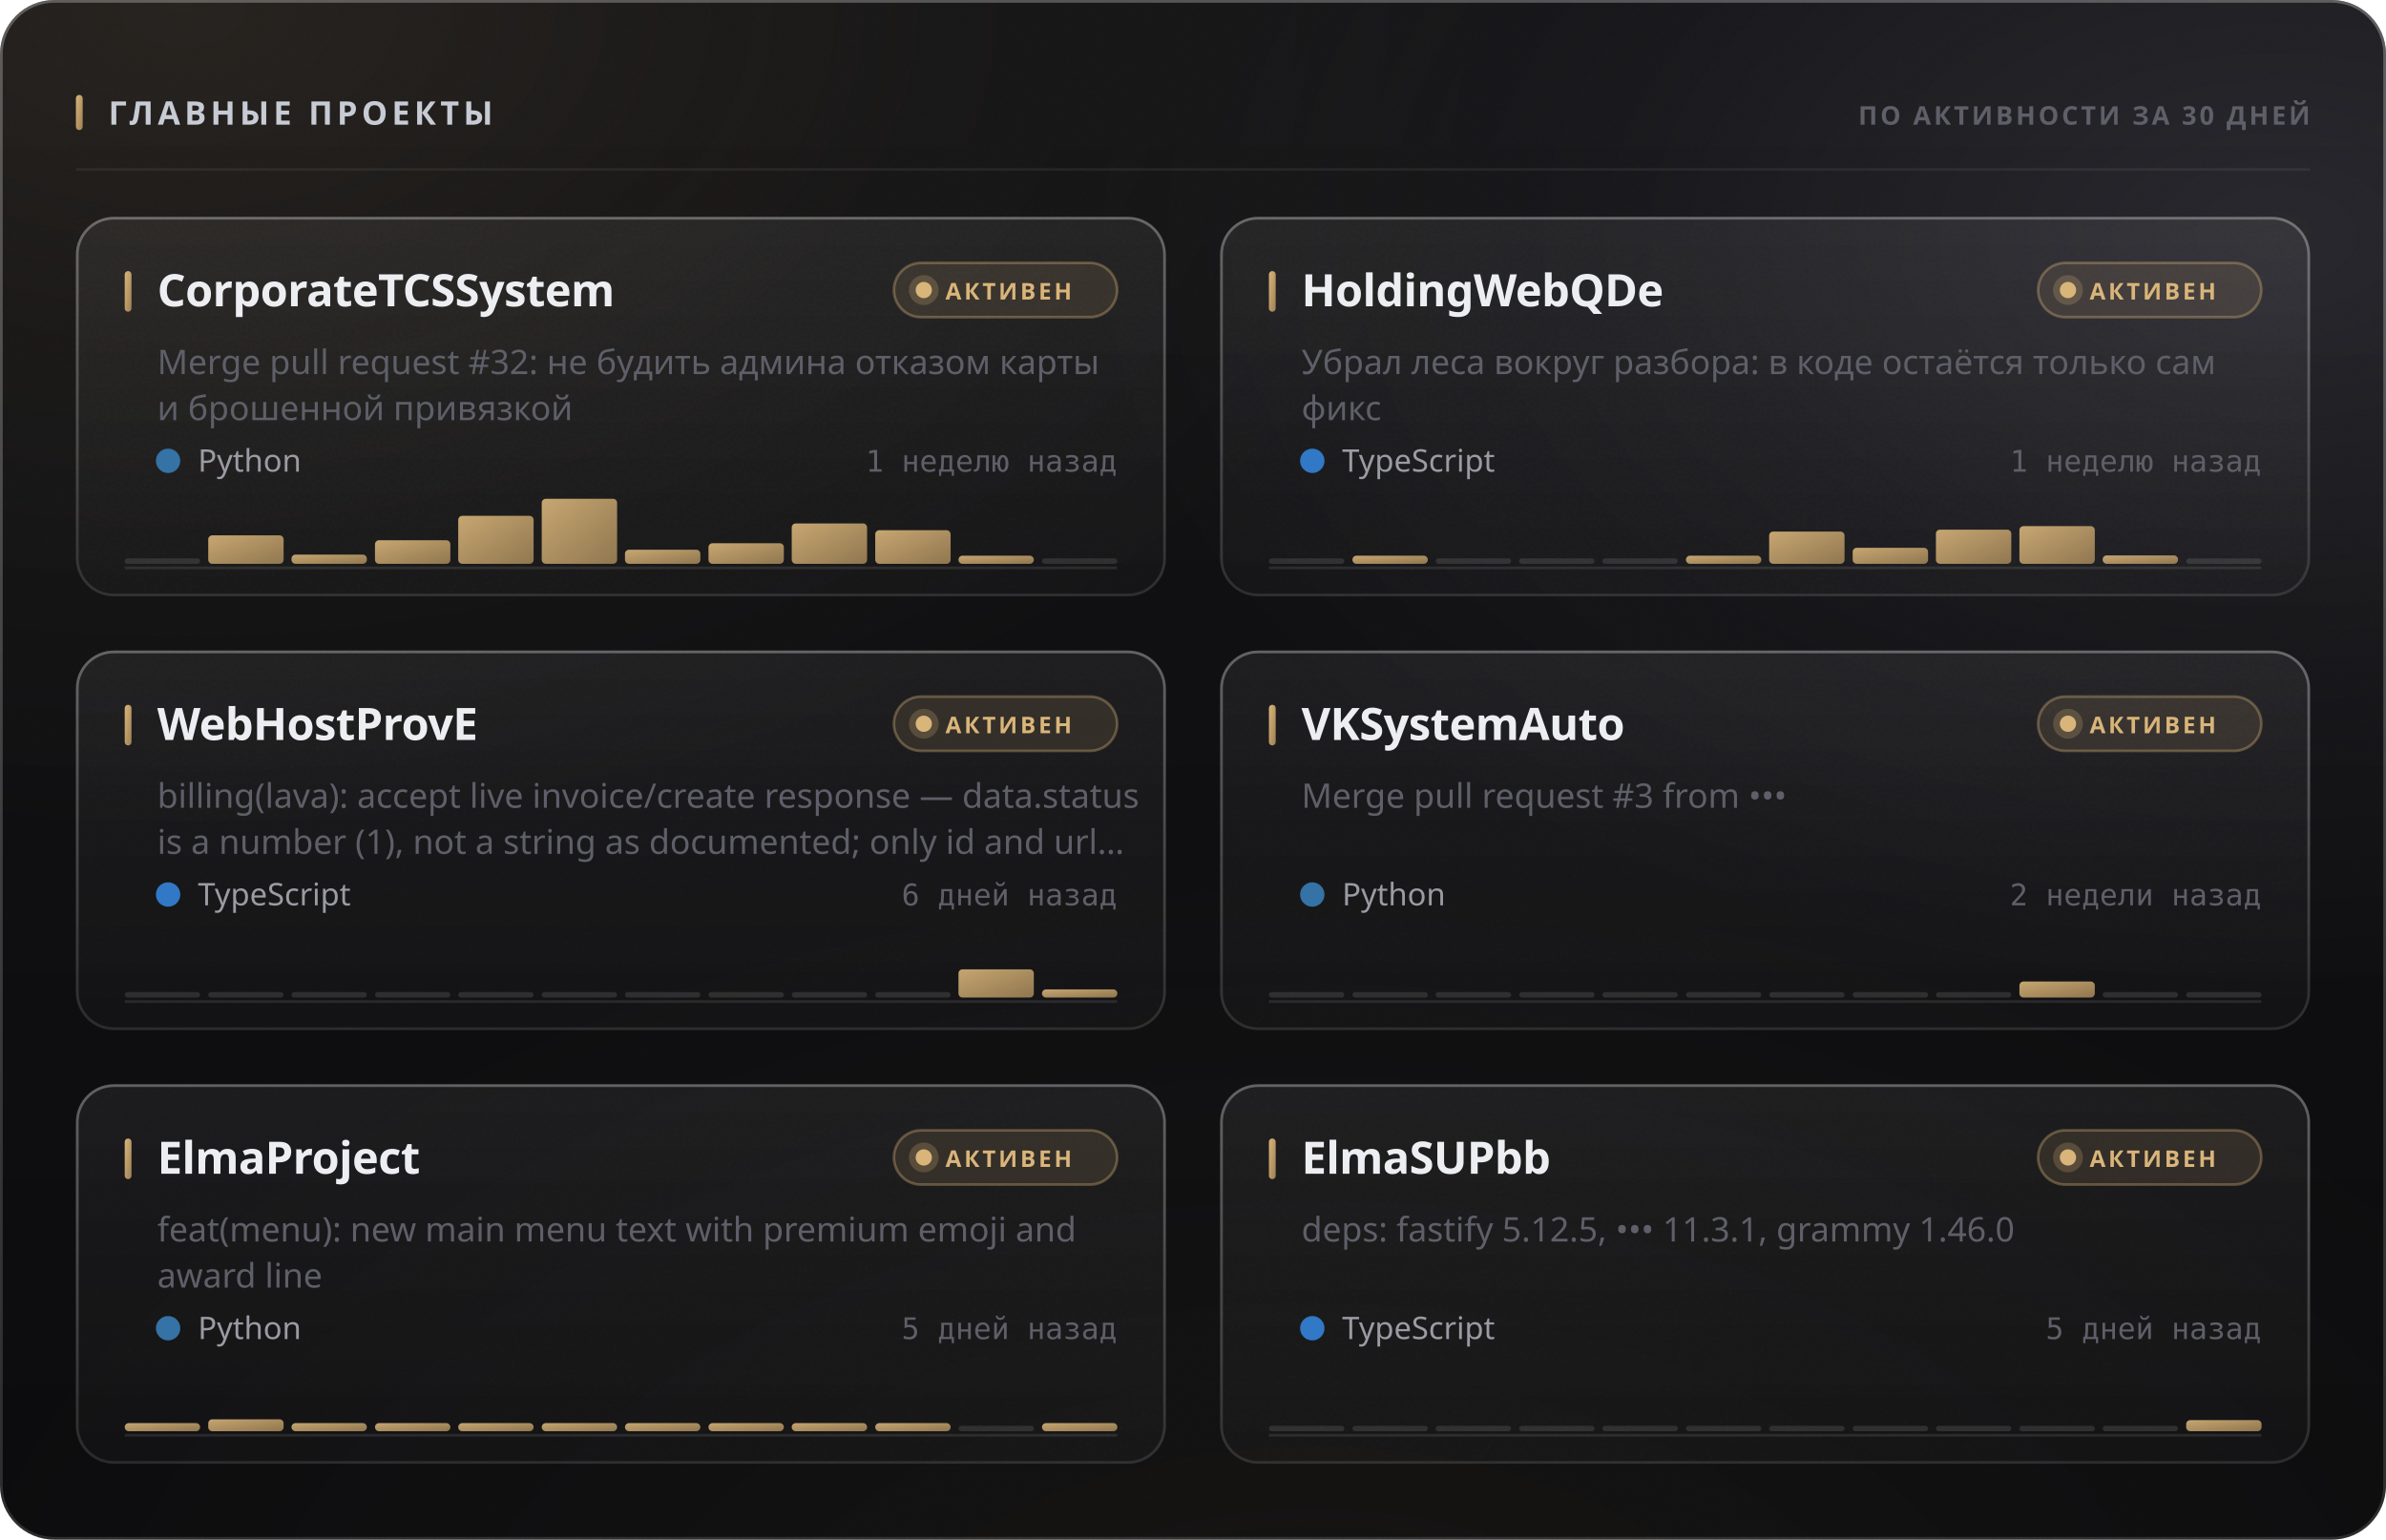
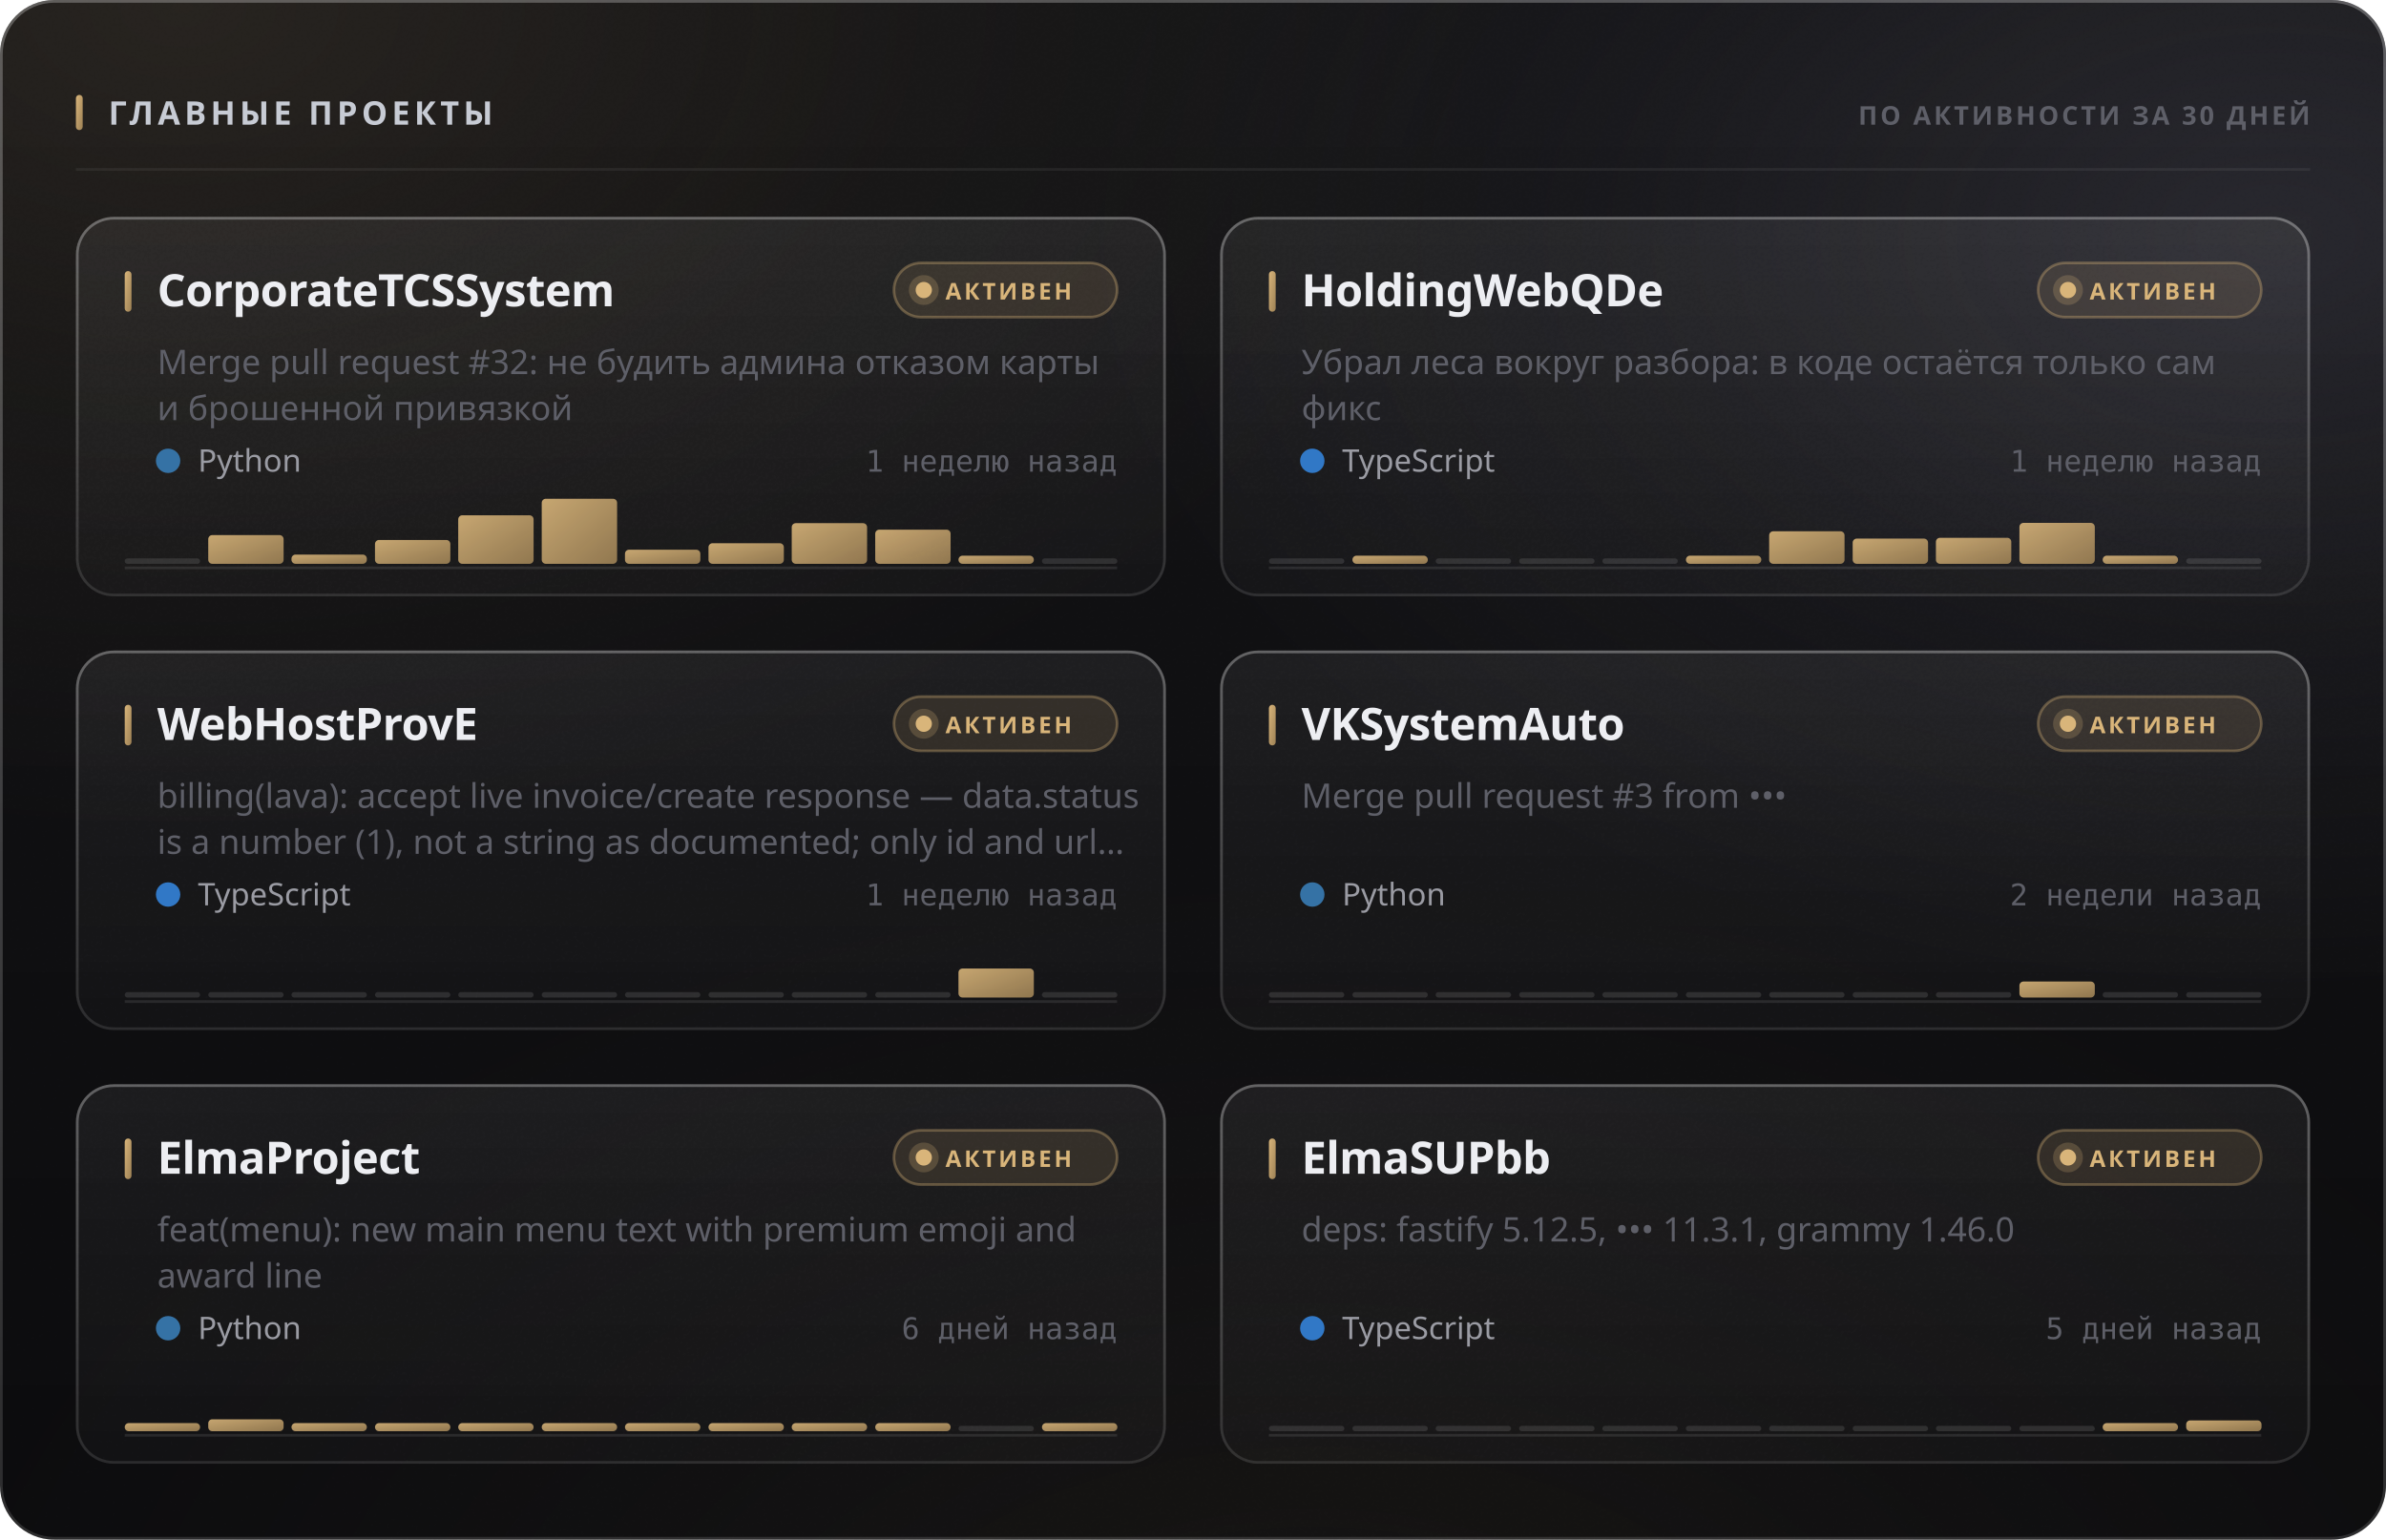
<svg xmlns="http://www.w3.org/2000/svg" width="880" height="568" viewBox="0 0 880 568" role="img">
  <style>
  text { font-family: -apple-system, BlinkMacSystemFont, 'Segoe UI', 'Noto Sans', Helvetica, Arial, sans-serif; }
  .mono { font-family: ui-monospace, 'SF Mono', 'Cascadia Mono', 'DejaVu Sans Mono', Menlo, Consolas, monospace; font-variant-numeric: tabular-nums; }
  .caps { letter-spacing: .1em; text-transform: uppercase; }

  @keyframes sheen  { from { transform: translateX(-120%); } to { transform: translateX(260%); } }
  @keyframes rise   { from { opacity: 0; transform: translateY(6px); } to { opacity: 1; transform: none; } }
  @keyframes slide  { from { opacity: 0; transform: translateX(-8px); } to { opacity: 1; transform: none; } }
  @keyframes grow   { from { transform: scaleY(0); } to { transform: scaleY(1); } }
  @keyframes widen  { from { transform: scaleX(0); } to { transform: scaleX(1); } }
  @keyframes draw   { from { stroke-dashoffset: 200; } to { stroke-dashoffset: 0; } }

  .sheen { animation: sheen 5.5s cubic-bezier(.45,0,.2,1) infinite; }
  .rise  { animation: rise .5s cubic-bezier(.16,1,.3,1) both; }
  .slide { animation: slide .42s cubic-bezier(.16,1,.3,1) both; }
  .bar   { transform-box: fill-box; transform-origin: 50% 100%;
           animation: grow .62s cubic-bezier(.16,1,.3,1) both; }
  .fill  { transform-box: fill-box; transform-origin: 0% 50%;
           animation: widen .8s cubic-bezier(.16,1,.3,1) both; }
  /* The hidden start state lives in the keyframes, never in the static rule.
     A renderer that ignores CSS animations then falls back to the FINISHED
     state — a drawn line, visible text — instead of an empty panel. */
  .spark { stroke-dasharray: 200;
           animation: draw 1.1s cubic-bezier(.16,1,.3,1) both; }

  @media (prefers-reduced-motion: reduce) {
    .sheen { animation: none; opacity: 0; }
    .rise, .slide, .bar, .fill, .spark { animation: none; opacity: 1; transform: none;
                                         stroke-dashoffset: 0; }
  }</style>
  <defs>
    <filter id="grain5" x="0" y="0" width="100%" height="100%">
      <feTurbulence type="fractalNoise" baseFrequency="0.85" numOctaves="3" stitchTiles="stitch" />
      <feColorMatrix type="saturate" values="0" />
    </filter>
    <linearGradient id="accent1" x1="0" y1="0" x2="1" y2="1">
      <stop offset="0%" stop-color="#d9b57a" />
      <stop offset="100%" stop-color="#9d8155" />
    </linearGradient>
    <radialGradient id="aurora6" cx="0.08" cy="0" r="0.55">
      <stop offset="0%" stop-color="#d9b47a" stop-opacity="0.1" />
      <stop offset="55%" stop-color="#d9b47a" stop-opacity="0.035" />
      <stop offset="100%" stop-color="#d9b47a" stop-opacity="0" />
    </radialGradient>
    <radialGradient id="aurora7" cx="0.95" cy="0.15" r="0.5">
      <stop offset="0%" stop-color="#706f83" stop-opacity="0.22" />
      <stop offset="55%" stop-color="#706f83" stop-opacity="0.077" />
      <stop offset="100%" stop-color="#706f83" stop-opacity="0" />
    </radialGradient>
    <radialGradient id="aurora8" cx="0.55" cy="1.15" r="0.6">
      <stop offset="0%" stop-color="#b39b74" stop-opacity="0.07" />
      <stop offset="55%" stop-color="#b39b74" stop-opacity="0.025" />
      <stop offset="100%" stop-color="#b39b74" stop-opacity="0" />
    </radialGradient>
    <linearGradient id="glass2" x1="0" y1="0" x2="0" y2="1">
      <stop offset="0%" stop-color="#ffffff" stop-opacity="0.036" />
      <stop offset="100%" stop-color="#ffffff" stop-opacity="0.007" />
    </linearGradient>
    <linearGradient id="rim3" x1="0" y1="0" x2="0" y2="1">
      <stop offset="0%" stop-color="#ffffff" stop-opacity="0.182" />
      <stop offset="100%" stop-color="#ffffff" stop-opacity="0.025" />
    </linearGradient>
    <linearGradient id="spec4" x1="0" y1="0" x2="1" y2="0">
      <stop offset="0%" stop-color="#ffffff" stop-opacity="0" />
      <stop offset="35%" stop-color="#ffffff" stop-opacity="0.336" />
      <stop offset="70%" stop-color="#ffffff" stop-opacity="0.118" />
      <stop offset="100%" stop-color="#ffffff" stop-opacity="0" />
    </linearGradient>
    <linearGradient id="cardglass9" x1="0" y1="0" x2="0" y2="1">
      <stop offset="0%" stop-color="#ffffff" stop-opacity="0.06" />
      <stop offset="100%" stop-color="#ffffff" stop-opacity="0.018" />
    </linearGradient>
    <linearGradient id="cardrim10" x1="0" y1="0" x2="0" y2="1">
      <stop offset="0%" stop-color="#ffffff" stop-opacity="0.26" />
      <stop offset="100%" stop-color="#ffffff" stop-opacity="0.05" />
    </linearGradient>
    <linearGradient id="cardspec11" x1="0" y1="0" x2="1" y2="0">
      <stop offset="0%" stop-color="#ffffff" stop-opacity="0" />
      <stop offset="35%" stop-color="#ffffff" stop-opacity="0.42" />
      <stop offset="70%" stop-color="#ffffff" stop-opacity="0.147" />
      <stop offset="100%" stop-color="#ffffff" stop-opacity="0" />
    </linearGradient>
    <linearGradient id="cardglass12" x1="0" y1="0" x2="0" y2="1">
      <stop offset="0%" stop-color="#ffffff" stop-opacity="0.06" />
      <stop offset="100%" stop-color="#ffffff" stop-opacity="0.018" />
    </linearGradient>
    <linearGradient id="cardrim13" x1="0" y1="0" x2="0" y2="1">
      <stop offset="0%" stop-color="#ffffff" stop-opacity="0.26" />
      <stop offset="100%" stop-color="#ffffff" stop-opacity="0.05" />
    </linearGradient>
    <linearGradient id="cardspec14" x1="0" y1="0" x2="1" y2="0">
      <stop offset="0%" stop-color="#ffffff" stop-opacity="0" />
      <stop offset="35%" stop-color="#ffffff" stop-opacity="0.42" />
      <stop offset="70%" stop-color="#ffffff" stop-opacity="0.147" />
      <stop offset="100%" stop-color="#ffffff" stop-opacity="0" />
    </linearGradient>
    <linearGradient id="cardglass15" x1="0" y1="0" x2="0" y2="1">
      <stop offset="0%" stop-color="#ffffff" stop-opacity="0.06" />
      <stop offset="100%" stop-color="#ffffff" stop-opacity="0.018" />
    </linearGradient>
    <linearGradient id="cardrim16" x1="0" y1="0" x2="0" y2="1">
      <stop offset="0%" stop-color="#ffffff" stop-opacity="0.26" />
      <stop offset="100%" stop-color="#ffffff" stop-opacity="0.05" />
    </linearGradient>
    <linearGradient id="cardspec17" x1="0" y1="0" x2="1" y2="0">
      <stop offset="0%" stop-color="#ffffff" stop-opacity="0" />
      <stop offset="35%" stop-color="#ffffff" stop-opacity="0.42" />
      <stop offset="70%" stop-color="#ffffff" stop-opacity="0.147" />
      <stop offset="100%" stop-color="#ffffff" stop-opacity="0" />
    </linearGradient>
    <linearGradient id="cardglass18" x1="0" y1="0" x2="0" y2="1">
      <stop offset="0%" stop-color="#ffffff" stop-opacity="0.06" />
      <stop offset="100%" stop-color="#ffffff" stop-opacity="0.018" />
    </linearGradient>
    <linearGradient id="cardrim19" x1="0" y1="0" x2="0" y2="1">
      <stop offset="0%" stop-color="#ffffff" stop-opacity="0.26" />
      <stop offset="100%" stop-color="#ffffff" stop-opacity="0.05" />
    </linearGradient>
    <linearGradient id="cardspec20" x1="0" y1="0" x2="1" y2="0">
      <stop offset="0%" stop-color="#ffffff" stop-opacity="0" />
      <stop offset="35%" stop-color="#ffffff" stop-opacity="0.42" />
      <stop offset="70%" stop-color="#ffffff" stop-opacity="0.147" />
      <stop offset="100%" stop-color="#ffffff" stop-opacity="0" />
    </linearGradient>
    <linearGradient id="cardglass21" x1="0" y1="0" x2="0" y2="1">
      <stop offset="0%" stop-color="#ffffff" stop-opacity="0.06" />
      <stop offset="100%" stop-color="#ffffff" stop-opacity="0.018" />
    </linearGradient>
    <linearGradient id="cardrim22" x1="0" y1="0" x2="0" y2="1">
      <stop offset="0%" stop-color="#ffffff" stop-opacity="0.26" />
      <stop offset="100%" stop-color="#ffffff" stop-opacity="0.05" />
    </linearGradient>
    <linearGradient id="cardspec23" x1="0" y1="0" x2="1" y2="0">
      <stop offset="0%" stop-color="#ffffff" stop-opacity="0" />
      <stop offset="35%" stop-color="#ffffff" stop-opacity="0.42" />
      <stop offset="70%" stop-color="#ffffff" stop-opacity="0.147" />
      <stop offset="100%" stop-color="#ffffff" stop-opacity="0" />
    </linearGradient>
    <linearGradient id="cardglass24" x1="0" y1="0" x2="0" y2="1">
      <stop offset="0%" stop-color="#ffffff" stop-opacity="0.06" />
      <stop offset="100%" stop-color="#ffffff" stop-opacity="0.018" />
    </linearGradient>
    <linearGradient id="cardrim25" x1="0" y1="0" x2="0" y2="1">
      <stop offset="0%" stop-color="#ffffff" stop-opacity="0.26" />
      <stop offset="100%" stop-color="#ffffff" stop-opacity="0.05" />
    </linearGradient>
    <linearGradient id="cardspec26" x1="0" y1="0" x2="1" y2="0">
      <stop offset="0%" stop-color="#ffffff" stop-opacity="0" />
      <stop offset="35%" stop-color="#ffffff" stop-opacity="0.42" />
      <stop offset="70%" stop-color="#ffffff" stop-opacity="0.147" />
      <stop offset="100%" stop-color="#ffffff" stop-opacity="0" />
    </linearGradient>
  </defs>
  <rect width="880" height="568" rx="20" fill="#0a0a0c" />
  <rect width="880" height="568" rx="20" fill="url(#aurora6)" />
  <rect width="880" height="568" rx="20" fill="url(#aurora7)" />
  <rect width="880" height="568" rx="20" fill="url(#aurora8)" />
  <rect width="880" height="568" rx="20" fill="url(#glass2)" />
  <rect width="880" height="568" rx="20" filter="url(#grain5)" opacity="0.085" style="mix-blend-mode:overlay" />
  <rect x=".5" y=".5" width="879" height="567" rx="19.5" fill="none" stroke="rgba(255,255,255,0.11)" />
  <rect x=".5" y=".5" width="879" height="567" rx="19.5" fill="none" stroke="url(#rim3)" />
  <path d="M20 1 H860" stroke="url(#spec4)" stroke-width="1.2" fill="none" />
  <rect x="28" y="35" width="2.5" height="13" rx="1.25" fill="url(#accent1)" />
  <text x="40" y="46" font-size="12" font-weight="700" fill="#c7cbd4" letter-spacing="0.13em">ГЛАВНЫЕ ПРОЕКТЫ</text>
  <text x="852" y="46" font-size="9.5" font-weight="600" fill="#5e5f68" text-anchor="end" letter-spacing="0.11em">ПО АКТИВНОСТИ ЗА 30 ДНЕЙ</text>
  <path d="M28 62.5 H852" stroke="rgba(255,255,255,0.06)" stroke-width="1" />
  <g class="rise" opacity="1" style="">
    <rect x="28" y="80" width="402" height="140" rx="14" fill="url(#cardglass9)" />
    <rect x="28" y="80" width="402" height="140" rx="14" filter="url(#grain5)" opacity="0.068" style="mix-blend-mode:overlay" />
    <rect x="28.5" y="80.5" width="401" height="139" rx="13.5" fill="none" stroke="rgba(255,255,255,0.06)" />
    <rect x="28.5" y="80.5" width="401" height="139" rx="13.5" fill="none" stroke="url(#cardrim10)" />
    <path d="M42 81 H416" stroke="url(#cardspec11)" stroke-width="1" fill="none" />
    <rect x="46" y="100" width="2.5" height="15" rx="1.25" fill="url(#accent1)" />
    <text x="58" y="113" font-size="16.5" font-weight="700" fill="#edeef2" letter-spacing="-0.01em">CorporateTCSSystem</text>
    <rect x="329.709" y="97" width="82.291" height="20" rx="10" fill="rgba(217,181,122,0.12)" stroke="rgba(217,181,122,0.35)" />
    <circle cx="340.709" cy="107" r="3" fill="#d9b57a" />
    <circle cx="340.709" cy="107" r="5.5" fill="#d9b57a" opacity=".22" />
    <text x="348.709" y="110.5" font-size="8.5" font-weight="700" fill="#d9b57a" letter-spacing="0.12em">АКТИВЕН</text>
    <text x="58" y="138" font-size="12.5" font-weight="400" fill="#5e5f68">Merge pull request #32: не будить админа отказом карты</text>
    <text x="58" y="155" font-size="12.5" font-weight="400" fill="#5e5f68">и брошенной привязкой</text>
    <circle cx="62" cy="170" r="4.5" fill="#3572A5" />
    <text x="73" y="174" font-size="11.5" font-weight="400" fill="#9a9ba3">Python</text>
    <text x="412" y="174" font-size="11" font-weight="400" fill="#5e5f68" text-anchor="end" class="mono">1 неделю назад</text>
    <path d="M46 209.5 H412" stroke="rgba(255,255,255,0.096)" stroke-width="1" />
    <g class="bar" style="animation-delay:0.18s">
      <rect x="46.0" y="206.0" width="27.8" height="2" rx="1" fill="rgba(255,255,255,0.11)" />
-       <rect x="76.8" y="197.5" width="27.8" height="10.5" rx="1.5" fill="url(#accent1)" opacity="0.9" />
+       <rect x="76.8" y="197.4" width="27.8" height="10.6" rx="1.5" fill="url(#accent1)" opacity="0.9" />
      <rect x="107.5" y="204.6" width="27.8" height="3.4" rx="1.5" fill="url(#accent1)" opacity="0.9" />
-       <rect x="138.3" y="199.3" width="27.8" height="8.7" rx="1.5" fill="url(#accent1)" opacity="0.9" />
-       <rect x="169.0" y="190.3" width="27.8" height="17.7" rx="1.5" fill="url(#accent1)" opacity="0.9" />
+       <rect x="138.3" y="199.2" width="27.8" height="8.8" rx="1.5" fill="url(#accent1)" opacity="0.9" />
+       <rect x="169.0" y="190.1" width="27.8" height="17.9" rx="1.5" fill="url(#accent1)" opacity="0.9" />
      <rect x="199.8" y="184.0" width="27.8" height="24.0" rx="1.5" fill="url(#accent1)" opacity="0.9" />
      <rect x="230.5" y="202.8" width="27.8" height="5.2" rx="1.5" fill="url(#accent1)" opacity="0.9" />
      <rect x="261.3" y="200.4" width="27.8" height="7.6" rx="1.5" fill="url(#accent1)" opacity="0.9" />
-       <rect x="292.0" y="193.1" width="27.8" height="14.9" rx="1.5" fill="url(#accent1)" opacity="0.9" />
-       <rect x="322.8" y="195.6" width="27.8" height="12.4" rx="1.5" fill="url(#accent1)" opacity="0.9" />
+       <rect x="292.0" y="193.0" width="27.8" height="15.0" rx="1.5" fill="url(#accent1)" opacity="0.9" />
+       <rect x="322.8" y="195.4" width="27.8" height="12.6" rx="1.5" fill="url(#accent1)" opacity="0.9" />
      <rect x="353.5" y="205.0" width="27.8" height="3.0" rx="1.5" fill="url(#accent1)" opacity="0.9" />
      <rect x="384.3" y="206.0" width="27.8" height="2" rx="1" fill="rgba(255,255,255,0.11)" />
    </g>
  </g>
  <g class="rise" opacity="1" style=" animation-delay:0.055s;">
    <rect x="450" y="80" width="402" height="140" rx="14" fill="url(#cardglass12)" />
    <rect x="450" y="80" width="402" height="140" rx="14" filter="url(#grain5)" opacity="0.068" style="mix-blend-mode:overlay" />
    <rect x="450.5" y="80.5" width="401" height="139" rx="13.5" fill="none" stroke="rgba(255,255,255,0.06)" />
    <rect x="450.5" y="80.5" width="401" height="139" rx="13.5" fill="none" stroke="url(#cardrim13)" />
    <path d="M464 81 H838" stroke="url(#cardspec14)" stroke-width="1" fill="none" />
    <rect x="468" y="100" width="2.5" height="15" rx="1.25" fill="url(#accent1)" />
    <text x="480" y="113" font-size="16.5" font-weight="700" fill="#edeef2" letter-spacing="-0.01em">HoldingWebQDe</text>
    <rect x="751.709" y="97" width="82.291" height="20" rx="10" fill="rgba(217,181,122,0.12)" stroke="rgba(217,181,122,0.35)" />
    <circle cx="762.709" cy="107" r="3" fill="#d9b57a" />
    <circle cx="762.709" cy="107" r="5.5" fill="#d9b57a" opacity=".22" />
    <text x="770.709" y="110.5" font-size="8.5" font-weight="700" fill="#d9b57a" letter-spacing="0.12em">АКТИВЕН</text>
    <text x="480" y="138" font-size="12.5" font-weight="400" fill="#5e5f68">Убрал леса вокруг разбора: в коде остаётся только сам</text>
    <text x="480" y="155" font-size="12.5" font-weight="400" fill="#5e5f68">фикс</text>
    <circle cx="484" cy="170" r="4.5" fill="#3178c6" />
    <text x="495" y="174" font-size="11.5" font-weight="400" fill="#9a9ba3">TypeScript</text>
    <text x="834" y="174" font-size="11" font-weight="400" fill="#5e5f68" text-anchor="end" class="mono">1 неделю назад</text>
    <path d="M468 209.5 H834" stroke="rgba(255,255,255,0.096)" stroke-width="1" />
    <g class="bar" style="animation-delay:0.24s">
      <rect x="468.0" y="206.0" width="27.8" height="2" rx="1" fill="rgba(255,255,255,0.11)" />
      <rect x="498.8" y="205.0" width="27.8" height="3.0" rx="1.5" fill="url(#accent1)" opacity="0.9" />
      <rect x="529.5" y="206.0" width="27.8" height="2" rx="1" fill="rgba(255,255,255,0.11)" />
      <rect x="560.3" y="206.0" width="27.8" height="2" rx="1" fill="rgba(255,255,255,0.11)" />
      <rect x="591.0" y="206.0" width="27.8" height="2" rx="1" fill="rgba(255,255,255,0.11)" />
      <rect x="621.8" y="205.0" width="27.8" height="3.0" rx="1.5" fill="url(#accent1)" opacity="0.9" />
-       <rect x="652.5" y="196.1" width="27.8" height="11.9" rx="1.5" fill="url(#accent1)" opacity="0.9" />
-       <rect x="683.3" y="202.1" width="27.8" height="5.9" rx="1.5" fill="url(#accent1)" opacity="0.9" />
-       <rect x="714.0" y="195.4" width="27.8" height="12.6" rx="1.5" fill="url(#accent1)" opacity="0.9" />
-       <rect x="744.8" y="194.1" width="27.8" height="13.9" rx="1.5" fill="url(#accent1)" opacity="0.9" />
-       <rect x="775.5" y="204.9" width="27.8" height="3.1" rx="1.5" fill="url(#accent1)" opacity="0.9" />
+       <rect x="652.5" y="196.0" width="27.8" height="12.0" rx="1.5" fill="url(#accent1)" opacity="0.9" />
+       <rect x="683.3" y="198.7" width="27.8" height="9.3" rx="1.5" fill="url(#accent1)" opacity="0.9" />
+       <rect x="714.0" y="198.4" width="27.8" height="9.6" rx="1.5" fill="url(#accent1)" opacity="0.9" />
+       <rect x="744.8" y="192.9" width="27.8" height="15.1" rx="1.5" fill="url(#accent1)" opacity="0.9" />
+       <rect x="775.5" y="205.0" width="27.8" height="3.0" rx="1.5" fill="url(#accent1)" opacity="0.9" />
      <rect x="806.3" y="206.0" width="27.8" height="2" rx="1" fill="rgba(255,255,255,0.11)" />
    </g>
  </g>
  <g class="rise" opacity="1" style=" animation-delay:0.110s;">
    <rect x="28" y="240" width="402" height="140" rx="14" fill="url(#cardglass15)" />
    <rect x="28" y="240" width="402" height="140" rx="14" filter="url(#grain5)" opacity="0.068" style="mix-blend-mode:overlay" />
    <rect x="28.5" y="240.5" width="401" height="139" rx="13.5" fill="none" stroke="rgba(255,255,255,0.06)" />
    <rect x="28.5" y="240.5" width="401" height="139" rx="13.5" fill="none" stroke="url(#cardrim16)" />
    <path d="M42 241 H416" stroke="url(#cardspec17)" stroke-width="1" fill="none" />
    <rect x="46" y="260" width="2.5" height="15" rx="1.25" fill="url(#accent1)" />
    <text x="58" y="273" font-size="16.5" font-weight="700" fill="#edeef2" letter-spacing="-0.01em">WebHostProvE</text>
    <rect x="329.709" y="257" width="82.291" height="20" rx="10" fill="rgba(217,181,122,0.12)" stroke="rgba(217,181,122,0.35)" />
    <circle cx="340.709" cy="267" r="3" fill="#d9b57a" />
    <circle cx="340.709" cy="267" r="5.5" fill="#d9b57a" opacity=".22" />
    <text x="348.709" y="270.5" font-size="8.5" font-weight="700" fill="#d9b57a" letter-spacing="0.12em">АКТИВЕН</text>
    <text x="58" y="298" font-size="12.5" font-weight="400" fill="#5e5f68">billing(lava): accept live invoice/create response — data.status</text>
    <text x="58" y="315" font-size="12.5" font-weight="400" fill="#5e5f68">is a number (1), not a string as documented; only id and url…</text>
    <circle cx="62" cy="330" r="4.5" fill="#3178c6" />
    <text x="73" y="334" font-size="11.5" font-weight="400" fill="#9a9ba3">TypeScript</text>
-     <text x="412" y="334" font-size="11" font-weight="400" fill="#5e5f68" text-anchor="end" class="mono">6 дней назад</text>
+     <text x="412" y="334" font-size="11" font-weight="400" fill="#5e5f68" text-anchor="end" class="mono">1 неделю назад</text>
    <path d="M46 369.5 H412" stroke="rgba(255,255,255,0.096)" stroke-width="1" />
    <g class="bar" style="animation-delay:0.3s">
      <rect x="46.0" y="366.0" width="27.8" height="2" rx="1" fill="rgba(255,255,255,0.11)" />
      <rect x="76.8" y="366.0" width="27.8" height="2" rx="1" fill="rgba(255,255,255,0.11)" />
      <rect x="107.5" y="366.0" width="27.8" height="2" rx="1" fill="rgba(255,255,255,0.11)" />
      <rect x="138.3" y="366.0" width="27.8" height="2" rx="1" fill="rgba(255,255,255,0.11)" />
      <rect x="169.0" y="366.0" width="27.8" height="2" rx="1" fill="rgba(255,255,255,0.11)" />
      <rect x="199.8" y="366.0" width="27.8" height="2" rx="1" fill="rgba(255,255,255,0.11)" />
      <rect x="230.5" y="366.0" width="27.8" height="2" rx="1" fill="rgba(255,255,255,0.11)" />
      <rect x="261.3" y="366.0" width="27.8" height="2" rx="1" fill="rgba(255,255,255,0.11)" />
      <rect x="292.0" y="366.0" width="27.8" height="2" rx="1" fill="rgba(255,255,255,0.11)" />
      <rect x="322.8" y="366.0" width="27.8" height="2" rx="1" fill="rgba(255,255,255,0.11)" />
-       <rect x="353.5" y="357.6" width="27.8" height="10.4" rx="1.5" fill="url(#accent1)" opacity="0.9" />
-       <rect x="384.3" y="365.0" width="27.8" height="3.0" rx="1.5" fill="url(#accent1)" opacity="0.9" />
+       <rect x="353.5" y="357.3" width="27.8" height="10.7" rx="1.5" fill="url(#accent1)" opacity="0.9" />
+       <rect x="384.3" y="366.0" width="27.8" height="2" rx="1" fill="rgba(255,255,255,0.11)" />
    </g>
  </g>
  <g class="rise" opacity="1" style=" animation-delay:0.165s;">
    <rect x="450" y="240" width="402" height="140" rx="14" fill="url(#cardglass18)" />
    <rect x="450" y="240" width="402" height="140" rx="14" filter="url(#grain5)" opacity="0.068" style="mix-blend-mode:overlay" />
    <rect x="450.5" y="240.5" width="401" height="139" rx="13.5" fill="none" stroke="rgba(255,255,255,0.06)" />
    <rect x="450.5" y="240.5" width="401" height="139" rx="13.5" fill="none" stroke="url(#cardrim19)" />
    <path d="M464 241 H838" stroke="url(#cardspec20)" stroke-width="1" fill="none" />
    <rect x="468" y="260" width="2.5" height="15" rx="1.25" fill="url(#accent1)" />
    <text x="480" y="273" font-size="16.5" font-weight="700" fill="#edeef2" letter-spacing="-0.01em">VKSystemAuto</text>
    <rect x="751.709" y="257" width="82.291" height="20" rx="10" fill="rgba(217,181,122,0.12)" stroke="rgba(217,181,122,0.35)" />
    <circle cx="762.709" cy="267" r="3" fill="#d9b57a" />
    <circle cx="762.709" cy="267" r="5.5" fill="#d9b57a" opacity=".22" />
    <text x="770.709" y="270.5" font-size="8.5" font-weight="700" fill="#d9b57a" letter-spacing="0.12em">АКТИВЕН</text>
    <text x="480" y="298" font-size="12.5" font-weight="400" fill="#5e5f68">Merge pull request #3 from •••</text>
    <circle cx="484" cy="330" r="4.5" fill="#3572A5" />
    <text x="495" y="334" font-size="11.5" font-weight="400" fill="#9a9ba3">Python</text>
    <text x="834" y="334" font-size="11" font-weight="400" fill="#5e5f68" text-anchor="end" class="mono">2 недели назад</text>
    <path d="M468 369.5 H834" stroke="rgba(255,255,255,0.096)" stroke-width="1" />
    <g class="bar" style="animation-delay:0.36s">
      <rect x="468.0" y="366.0" width="27.8" height="2" rx="1" fill="rgba(255,255,255,0.11)" />
      <rect x="498.8" y="366.0" width="27.8" height="2" rx="1" fill="rgba(255,255,255,0.11)" />
      <rect x="529.5" y="366.0" width="27.8" height="2" rx="1" fill="rgba(255,255,255,0.11)" />
      <rect x="560.3" y="366.0" width="27.8" height="2" rx="1" fill="rgba(255,255,255,0.11)" />
      <rect x="591.0" y="366.0" width="27.8" height="2" rx="1" fill="rgba(255,255,255,0.11)" />
      <rect x="621.8" y="366.0" width="27.8" height="2" rx="1" fill="rgba(255,255,255,0.11)" />
      <rect x="652.5" y="366.0" width="27.8" height="2" rx="1" fill="rgba(255,255,255,0.11)" />
      <rect x="683.3" y="366.0" width="27.8" height="2" rx="1" fill="rgba(255,255,255,0.11)" />
      <rect x="714.0" y="366.0" width="27.8" height="2" rx="1" fill="rgba(255,255,255,0.11)" />
      <rect x="744.8" y="362.1" width="27.8" height="5.9" rx="1.5" fill="url(#accent1)" opacity="0.9" />
      <rect x="775.5" y="366.0" width="27.8" height="2" rx="1" fill="rgba(255,255,255,0.11)" />
      <rect x="806.3" y="366.0" width="27.8" height="2" rx="1" fill="rgba(255,255,255,0.11)" />
    </g>
  </g>
  <g class="rise" opacity="1" style=" animation-delay:0.220s;">
    <rect x="28" y="400" width="402" height="140" rx="14" fill="url(#cardglass21)" />
    <rect x="28" y="400" width="402" height="140" rx="14" filter="url(#grain5)" opacity="0.068" style="mix-blend-mode:overlay" />
    <rect x="28.5" y="400.5" width="401" height="139" rx="13.5" fill="none" stroke="rgba(255,255,255,0.06)" />
    <rect x="28.5" y="400.5" width="401" height="139" rx="13.5" fill="none" stroke="url(#cardrim22)" />
    <path d="M42 401 H416" stroke="url(#cardspec23)" stroke-width="1" fill="none" />
    <rect x="46" y="420" width="2.5" height="15" rx="1.25" fill="url(#accent1)" />
    <text x="58" y="433" font-size="16.5" font-weight="700" fill="#edeef2" letter-spacing="-0.01em">ElmaProject</text>
    <rect x="329.709" y="417" width="82.291" height="20" rx="10" fill="rgba(217,181,122,0.12)" stroke="rgba(217,181,122,0.35)" />
    <circle cx="340.709" cy="427" r="3" fill="#d9b57a" />
    <circle cx="340.709" cy="427" r="5.5" fill="#d9b57a" opacity=".22" />
    <text x="348.709" y="430.5" font-size="8.5" font-weight="700" fill="#d9b57a" letter-spacing="0.12em">АКТИВЕН</text>
    <text x="58" y="458" font-size="12.5" font-weight="400" fill="#5e5f68">feat(menu): new main menu text with premium emoji and</text>
    <text x="58" y="475" font-size="12.5" font-weight="400" fill="#5e5f68">award line</text>
    <circle cx="62" cy="490" r="4.5" fill="#3572A5" />
    <text x="73" y="494" font-size="11.5" font-weight="400" fill="#9a9ba3">Python</text>
-     <text x="412" y="494" font-size="11" font-weight="400" fill="#5e5f68" text-anchor="end" class="mono">5 дней назад</text>
+     <text x="412" y="494" font-size="11" font-weight="400" fill="#5e5f68" text-anchor="end" class="mono">6 дней назад</text>
    <path d="M46 529.5 H412" stroke="rgba(255,255,255,0.096)" stroke-width="1" />
    <g class="bar" style="animation-delay:0.42s">
      <rect x="46.0" y="525.0" width="27.8" height="3.0" rx="1.5" fill="url(#accent1)" opacity="0.9" />
      <rect x="76.8" y="523.6" width="27.8" height="4.4" rx="1.5" fill="url(#accent1)" opacity="0.9" />
      <rect x="107.5" y="525.0" width="27.8" height="3.0" rx="1.5" fill="url(#accent1)" opacity="0.9" />
      <rect x="138.3" y="525.0" width="27.8" height="3.0" rx="1.5" fill="url(#accent1)" opacity="0.9" />
      <rect x="169.0" y="525.0" width="27.8" height="3.0" rx="1.5" fill="url(#accent1)" opacity="0.9" />
      <rect x="199.8" y="525.0" width="27.8" height="3.0" rx="1.5" fill="url(#accent1)" opacity="0.9" />
      <rect x="230.5" y="525.0" width="27.8" height="3.0" rx="1.5" fill="url(#accent1)" opacity="0.9" />
      <rect x="261.3" y="525.0" width="27.8" height="3.0" rx="1.5" fill="url(#accent1)" opacity="0.9" />
      <rect x="292.0" y="525.0" width="27.8" height="3.0" rx="1.5" fill="url(#accent1)" opacity="0.9" />
      <rect x="322.8" y="525.0" width="27.8" height="3.0" rx="1.5" fill="url(#accent1)" opacity="0.9" />
      <rect x="353.5" y="526.0" width="27.8" height="2" rx="1" fill="rgba(255,255,255,0.11)" />
      <rect x="384.3" y="525.0" width="27.8" height="3.0" rx="1.5" fill="url(#accent1)" opacity="0.9" />
    </g>
  </g>
  <g class="rise" opacity="1" style=" animation-delay:0.275s;">
    <rect x="450" y="400" width="402" height="140" rx="14" fill="url(#cardglass24)" />
    <rect x="450" y="400" width="402" height="140" rx="14" filter="url(#grain5)" opacity="0.068" style="mix-blend-mode:overlay" />
    <rect x="450.5" y="400.5" width="401" height="139" rx="13.5" fill="none" stroke="rgba(255,255,255,0.06)" />
    <rect x="450.5" y="400.5" width="401" height="139" rx="13.5" fill="none" stroke="url(#cardrim25)" />
    <path d="M464 401 H838" stroke="url(#cardspec26)" stroke-width="1" fill="none" />
    <rect x="468" y="420" width="2.5" height="15" rx="1.25" fill="url(#accent1)" />
    <text x="480" y="433" font-size="16.5" font-weight="700" fill="#edeef2" letter-spacing="-0.01em">ElmaSUPbb</text>
    <rect x="751.709" y="417" width="82.291" height="20" rx="10" fill="rgba(217,181,122,0.12)" stroke="rgba(217,181,122,0.35)" />
    <circle cx="762.709" cy="427" r="3" fill="#d9b57a" />
    <circle cx="762.709" cy="427" r="5.5" fill="#d9b57a" opacity=".22" />
    <text x="770.709" y="430.5" font-size="8.5" font-weight="700" fill="#d9b57a" letter-spacing="0.12em">АКТИВЕН</text>
    <text x="480" y="458" font-size="12.5" font-weight="400" fill="#5e5f68">deps: fastify 5.12.5, ••• 11.3.1, grammy 1.46.0</text>
    <circle cx="484" cy="490" r="4.5" fill="#3178c6" />
    <text x="495" y="494" font-size="11.5" font-weight="400" fill="#9a9ba3">TypeScript</text>
    <text x="834" y="494" font-size="11" font-weight="400" fill="#5e5f68" text-anchor="end" class="mono">5 дней назад</text>
    <path d="M468 529.5 H834" stroke="rgba(255,255,255,0.096)" stroke-width="1" />
    <g class="bar" style="animation-delay:0.48s">
      <rect x="468.0" y="526.0" width="27.8" height="2" rx="1" fill="rgba(255,255,255,0.11)" />
      <rect x="498.8" y="526.0" width="27.8" height="2" rx="1" fill="rgba(255,255,255,0.11)" />
      <rect x="529.5" y="526.0" width="27.8" height="2" rx="1" fill="rgba(255,255,255,0.11)" />
      <rect x="560.3" y="526.0" width="27.8" height="2" rx="1" fill="rgba(255,255,255,0.11)" />
      <rect x="591.0" y="526.0" width="27.8" height="2" rx="1" fill="rgba(255,255,255,0.11)" />
      <rect x="621.8" y="526.0" width="27.8" height="2" rx="1" fill="rgba(255,255,255,0.11)" />
      <rect x="652.5" y="526.0" width="27.8" height="2" rx="1" fill="rgba(255,255,255,0.11)" />
      <rect x="683.3" y="526.0" width="27.8" height="2" rx="1" fill="rgba(255,255,255,0.11)" />
      <rect x="714.0" y="526.0" width="27.8" height="2" rx="1" fill="rgba(255,255,255,0.11)" />
      <rect x="744.8" y="526.0" width="27.8" height="2" rx="1" fill="rgba(255,255,255,0.11)" />
-       <rect x="775.5" y="526.0" width="27.8" height="2" rx="1" fill="rgba(255,255,255,0.11)" />
-       <rect x="806.3" y="523.9" width="27.8" height="4.1" rx="1.5" fill="url(#accent1)" opacity="0.9" />
+       <rect x="775.5" y="525.0" width="27.8" height="3.0" rx="1.5" fill="url(#accent1)" opacity="0.9" />
+       <rect x="806.3" y="524.0" width="27.8" height="4.0" rx="1.5" fill="url(#accent1)" opacity="0.9" />
    </g>
  </g>
</svg>
